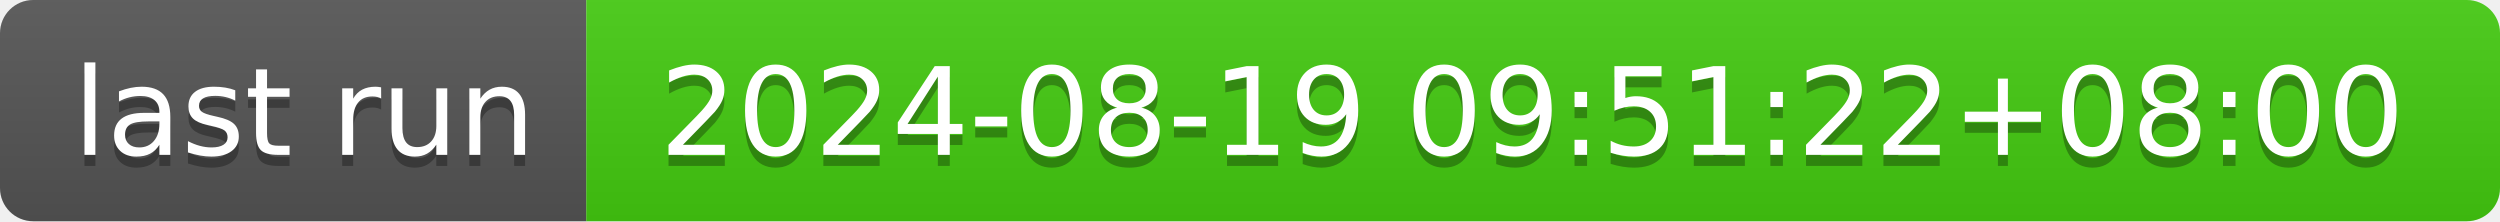
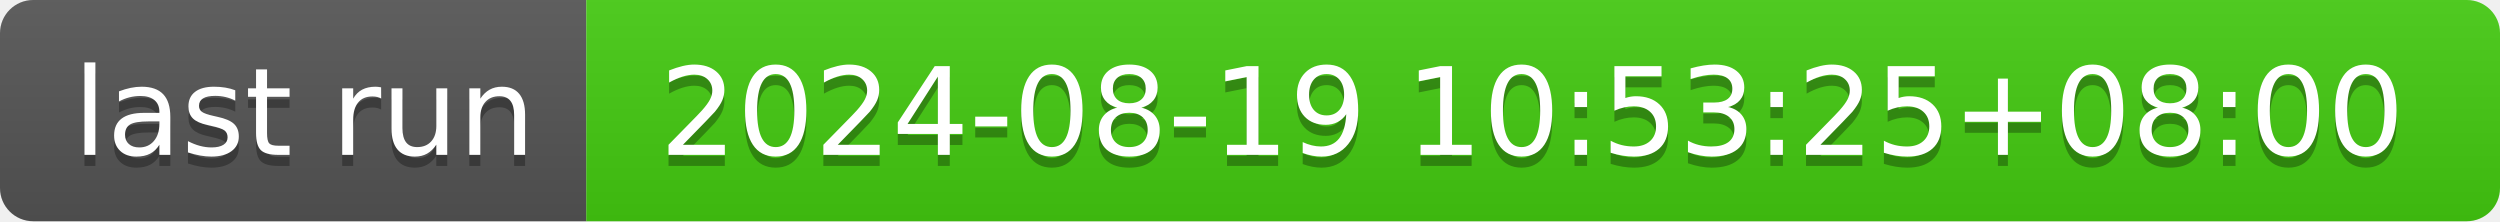
- <svg xmlns="http://www.w3.org/2000/svg" width="226" height="20" role="img" aria-label="last run: 2024-08-19 09:51:22+08:00">
+ <svg xmlns="http://www.w3.org/2000/svg" width="226" height="20" role="img" aria-label="last run: 2024-08-19 10:53:25+08:00">
  <linearGradient id="s" x2="0" y2="100%">
    <stop offset="0" stop-color="#bbb" stop-opacity=".1" />
    <stop offset="1" stop-opacity=".1" />
  </linearGradient>
  <clipPath id="r">
    <rect width="226" height="20" rx="3" fill="#fff" />
  </clipPath>
  <g clip-path="url(#r)">
    <rect width="53" height="20" fill="#555" />
    <rect x="53" width="173" height="20" fill="#4c1" />
    <rect width="226" height="20" fill="url(#s)" />
  </g>
  <g fill="#fff" text-anchor="middle" font-family="Verdana,Geneva,DejaVu Sans,sans-serif" text-rendering="geometricPrecision" font-size="110">
    <text aria-hidden="true" x="275" y="150" fill="#010101" fill-opacity=".3" transform="scale(.1)" textLength="430">last run</text>
    <text x="275" y="140" transform="scale(.1)" fill="#fff" textLength="430">last run</text>
-     <text aria-hidden="true" x="1385" y="150" fill="#010101" fill-opacity=".3" transform="scale(.1)" textLength="1630">2024-08-19 09:51:22+08:00</text>
-     <text x="1385" y="140" transform="scale(.1)" fill="#fff" textLength="1630">2024-08-19 09:51:22+08:00</text>
+     <text aria-hidden="true" x="1385" y="150" fill="#010101" fill-opacity=".3" transform="scale(.1)" textLength="1630">2024-08-19 10:53:25+08:00</text>
+     <text x="1385" y="140" transform="scale(.1)" fill="#fff" textLength="1630">2024-08-19 10:53:25+08:00</text>
  </g>
</svg>
